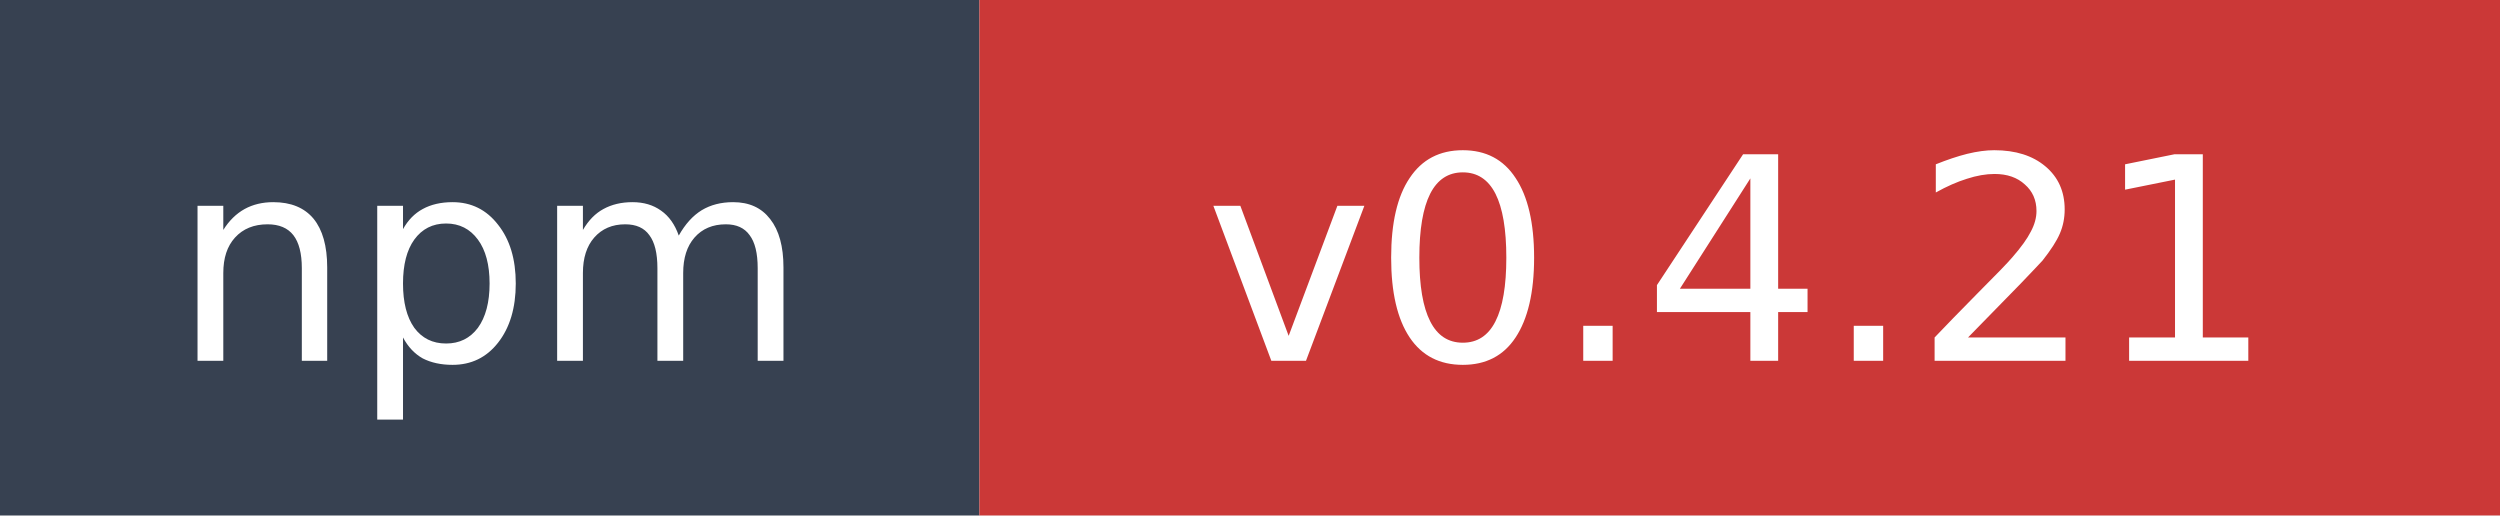
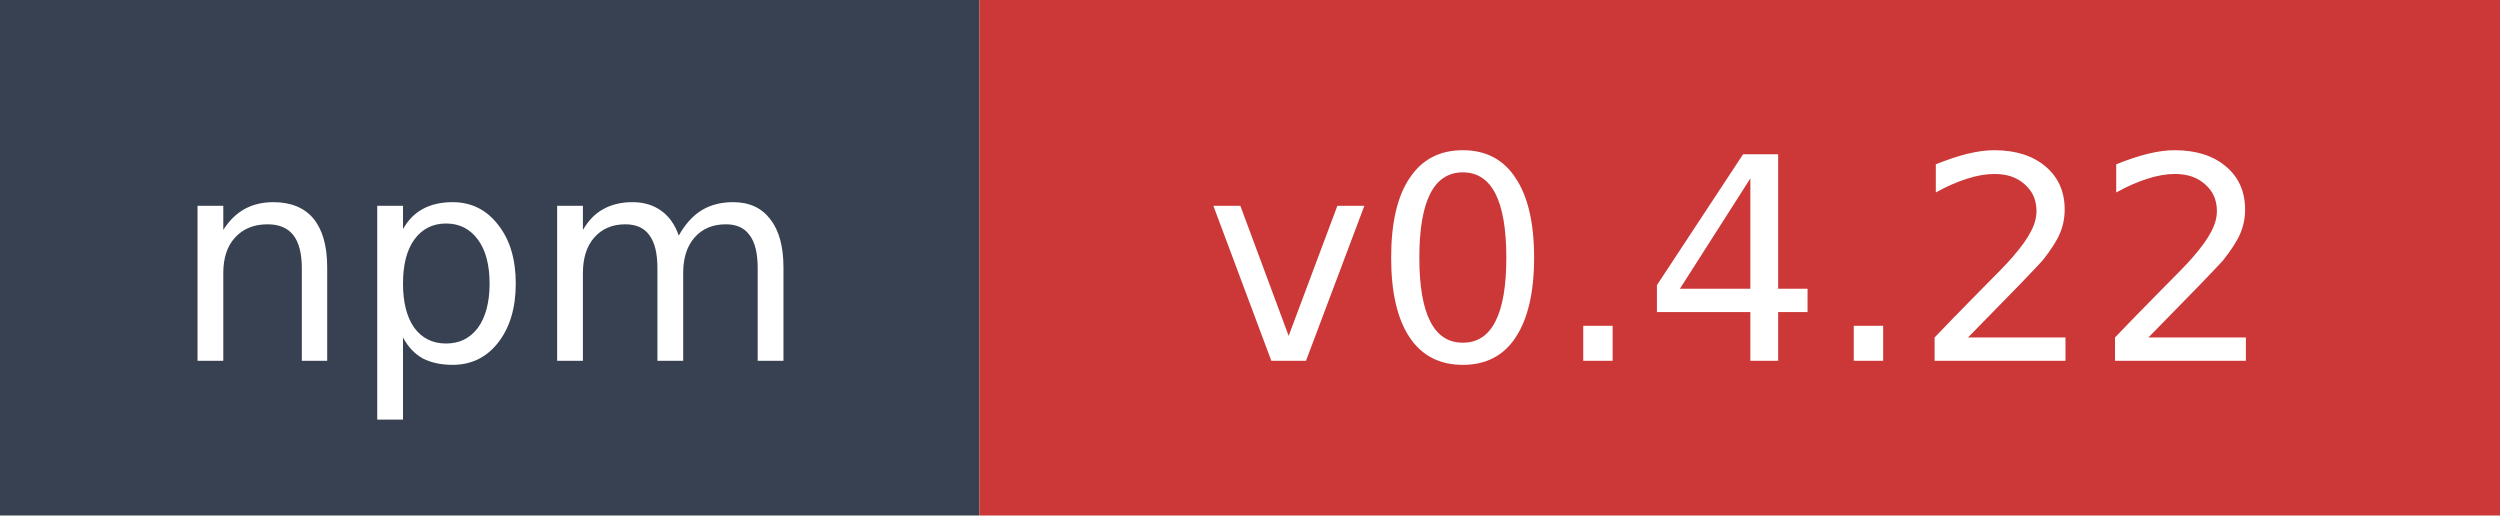
- <svg xmlns="http://www.w3.org/2000/svg" width="97" height="20" role="img" aria-label="npm: v0.4.21">
+ <svg xmlns="http://www.w3.org/2000/svg" width="97" height="20" role="img" aria-label="npm: v0.4.22">
  <rect width="38" height="20" fill="#374151" />
  <rect x="38" width="59" height="20" fill="#cb3837" />
  <text x="19" y="14" fill="#ffffff" font-family="Verdana,Geneva,DejaVu Sans,sans-serif" font-size="11" text-anchor="middle">npm</text>
-   <text x="67.5" y="14" fill="#ffffff" font-family="Verdana,Geneva,DejaVu Sans,sans-serif" font-size="11" text-anchor="middle">v0.4.21</text>
+   <text x="67.5" y="14" fill="#ffffff" font-family="Verdana,Geneva,DejaVu Sans,sans-serif" font-size="11" text-anchor="middle">v0.4.22</text>
</svg>
